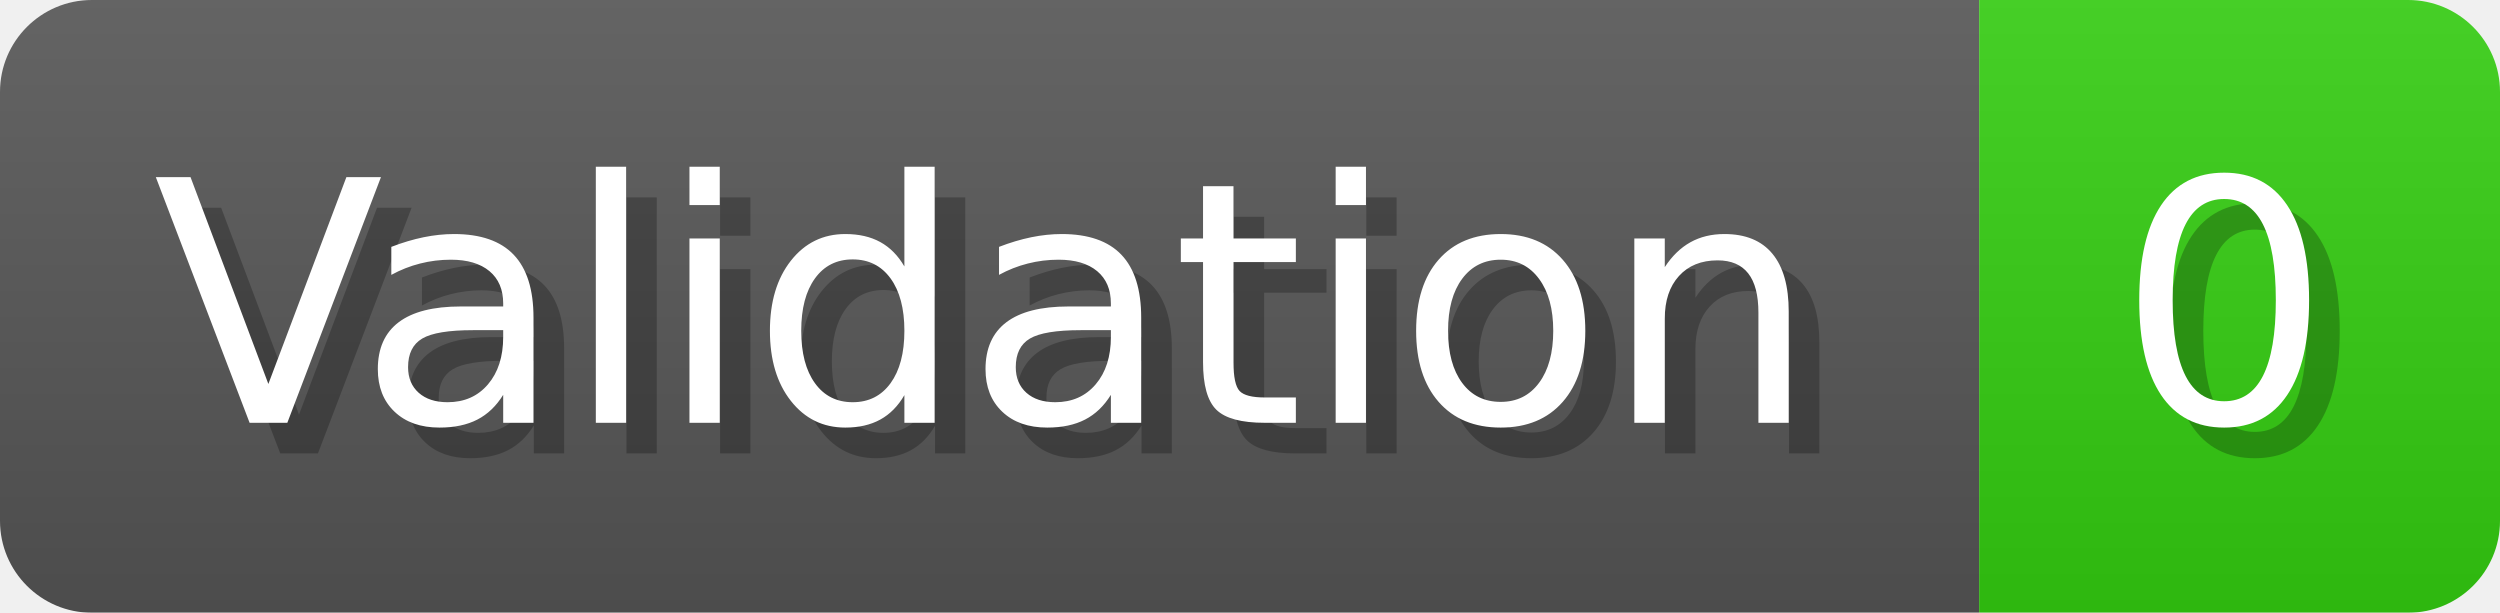
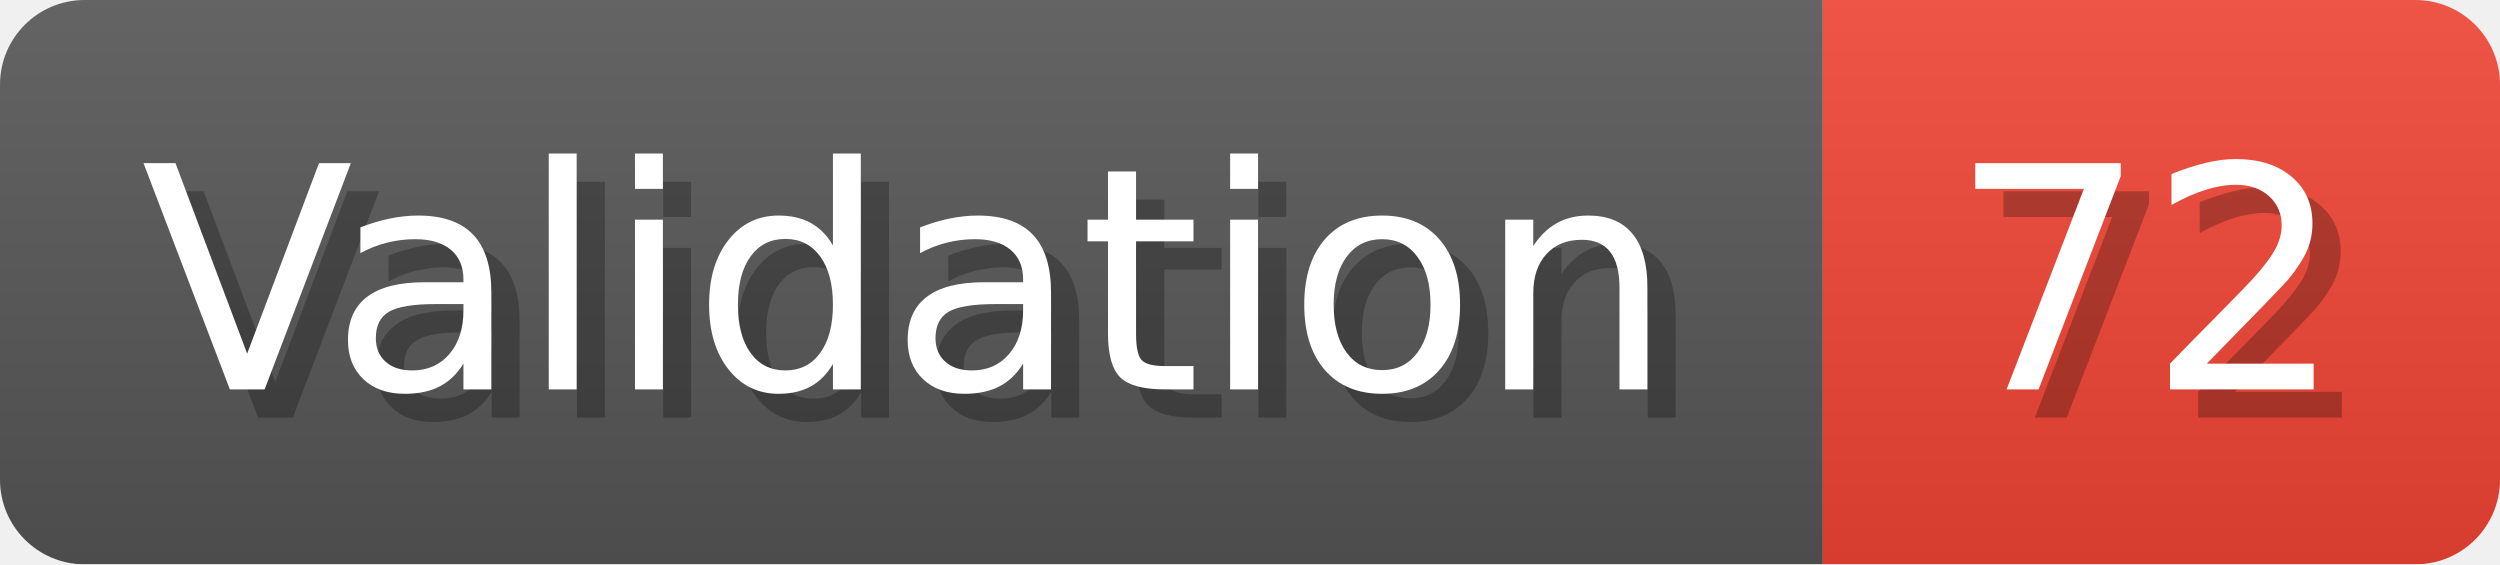
- <svg xmlns="http://www.w3.org/2000/svg" width="81.6" height="20" viewBox="0 0 816 200" role="img" aria-label="Validation: 0">
+ <svg xmlns="http://www.w3.org/2000/svg" width="88.6" height="20" viewBox="0 0 886 200" role="img" aria-label="Validation: 72">
  <linearGradient id="a" x2="0" y2="100%">
    <stop offset="0" stop-opacity=".1" stop-color="#EEE" />
    <stop offset="1" stop-opacity=".1" />
  </linearGradient>
  <mask id="m">
-     <rect width="816" height="200" rx="30" fill="#FFF" />
+     <rect width="886" height="200" rx="30" fill="#FFF" />
  </mask>
  <g mask="url(#m)">
    <rect width="646" height="200" fill="#555" />
-     <rect width="170" height="200" fill="#3C1" x="646" />
-     <rect width="816" height="200" fill="url(#a)" />
+     <rect width="240" height="200" fill="#E43" x="646" />
+     <rect width="886" height="200" fill="url(#a)" />
  </g>
  <g aria-hidden="true" fill="#fff" text-anchor="start" font-family="Verdana,DejaVu Sans,sans-serif" font-size="110">
    <text x="60" y="148" textLength="546" fill="#000" opacity="0.25">Validation</text>
    <text x="50" y="138" textLength="546">Validation</text>
-     <text x="701" y="148" textLength="70" fill="#000" opacity="0.25">0</text>
-     <text x="691" y="138" textLength="70">0</text>
+     <text x="701" y="148" textLength="140" fill="#000" opacity="0.25">72</text>
+     <text x="691" y="138" textLength="140">72</text>
  </g>
</svg>
